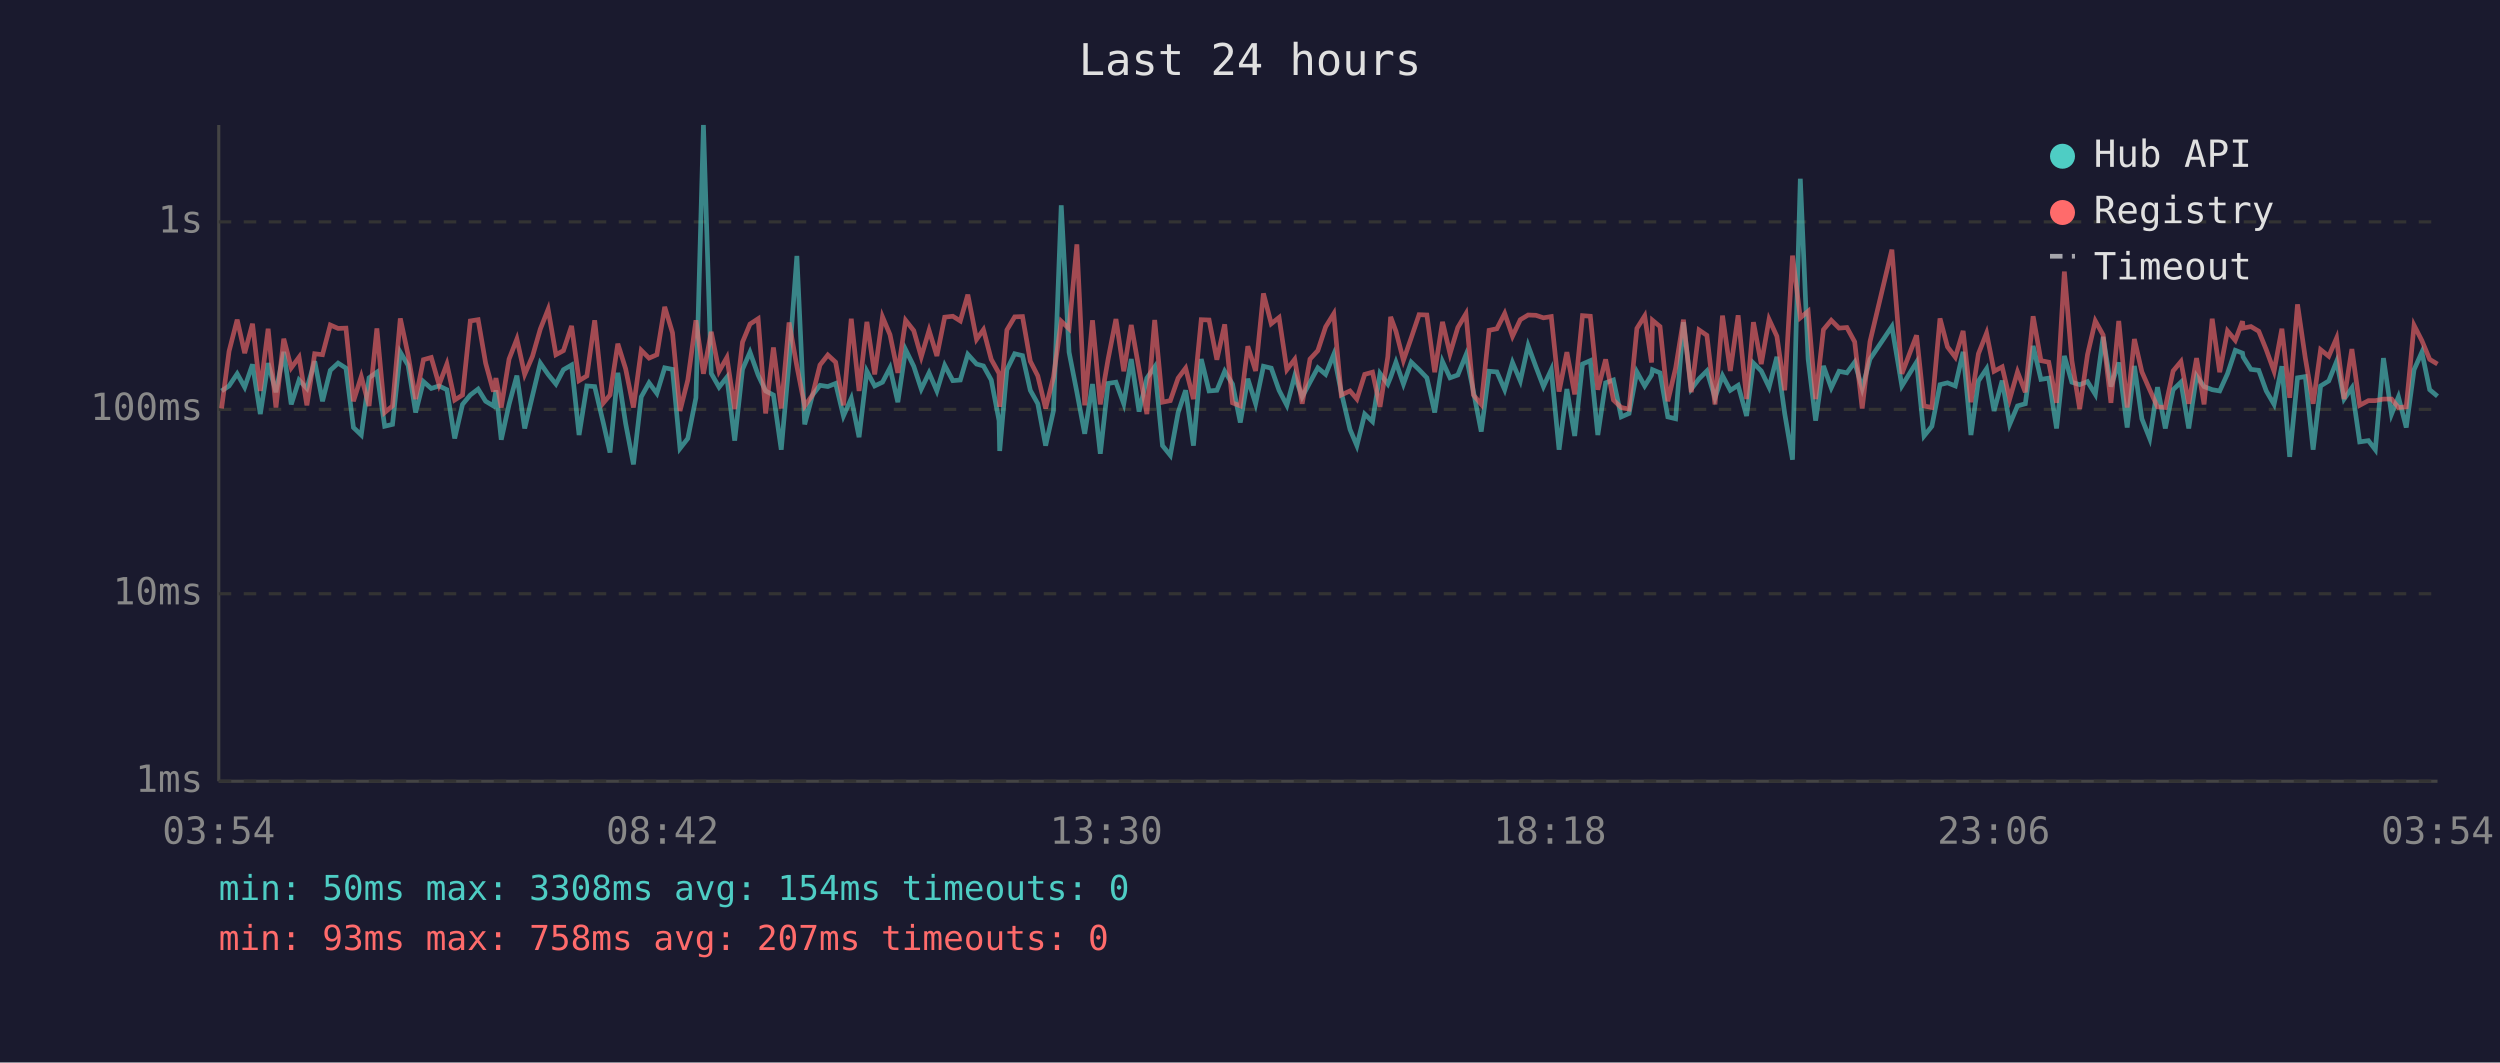
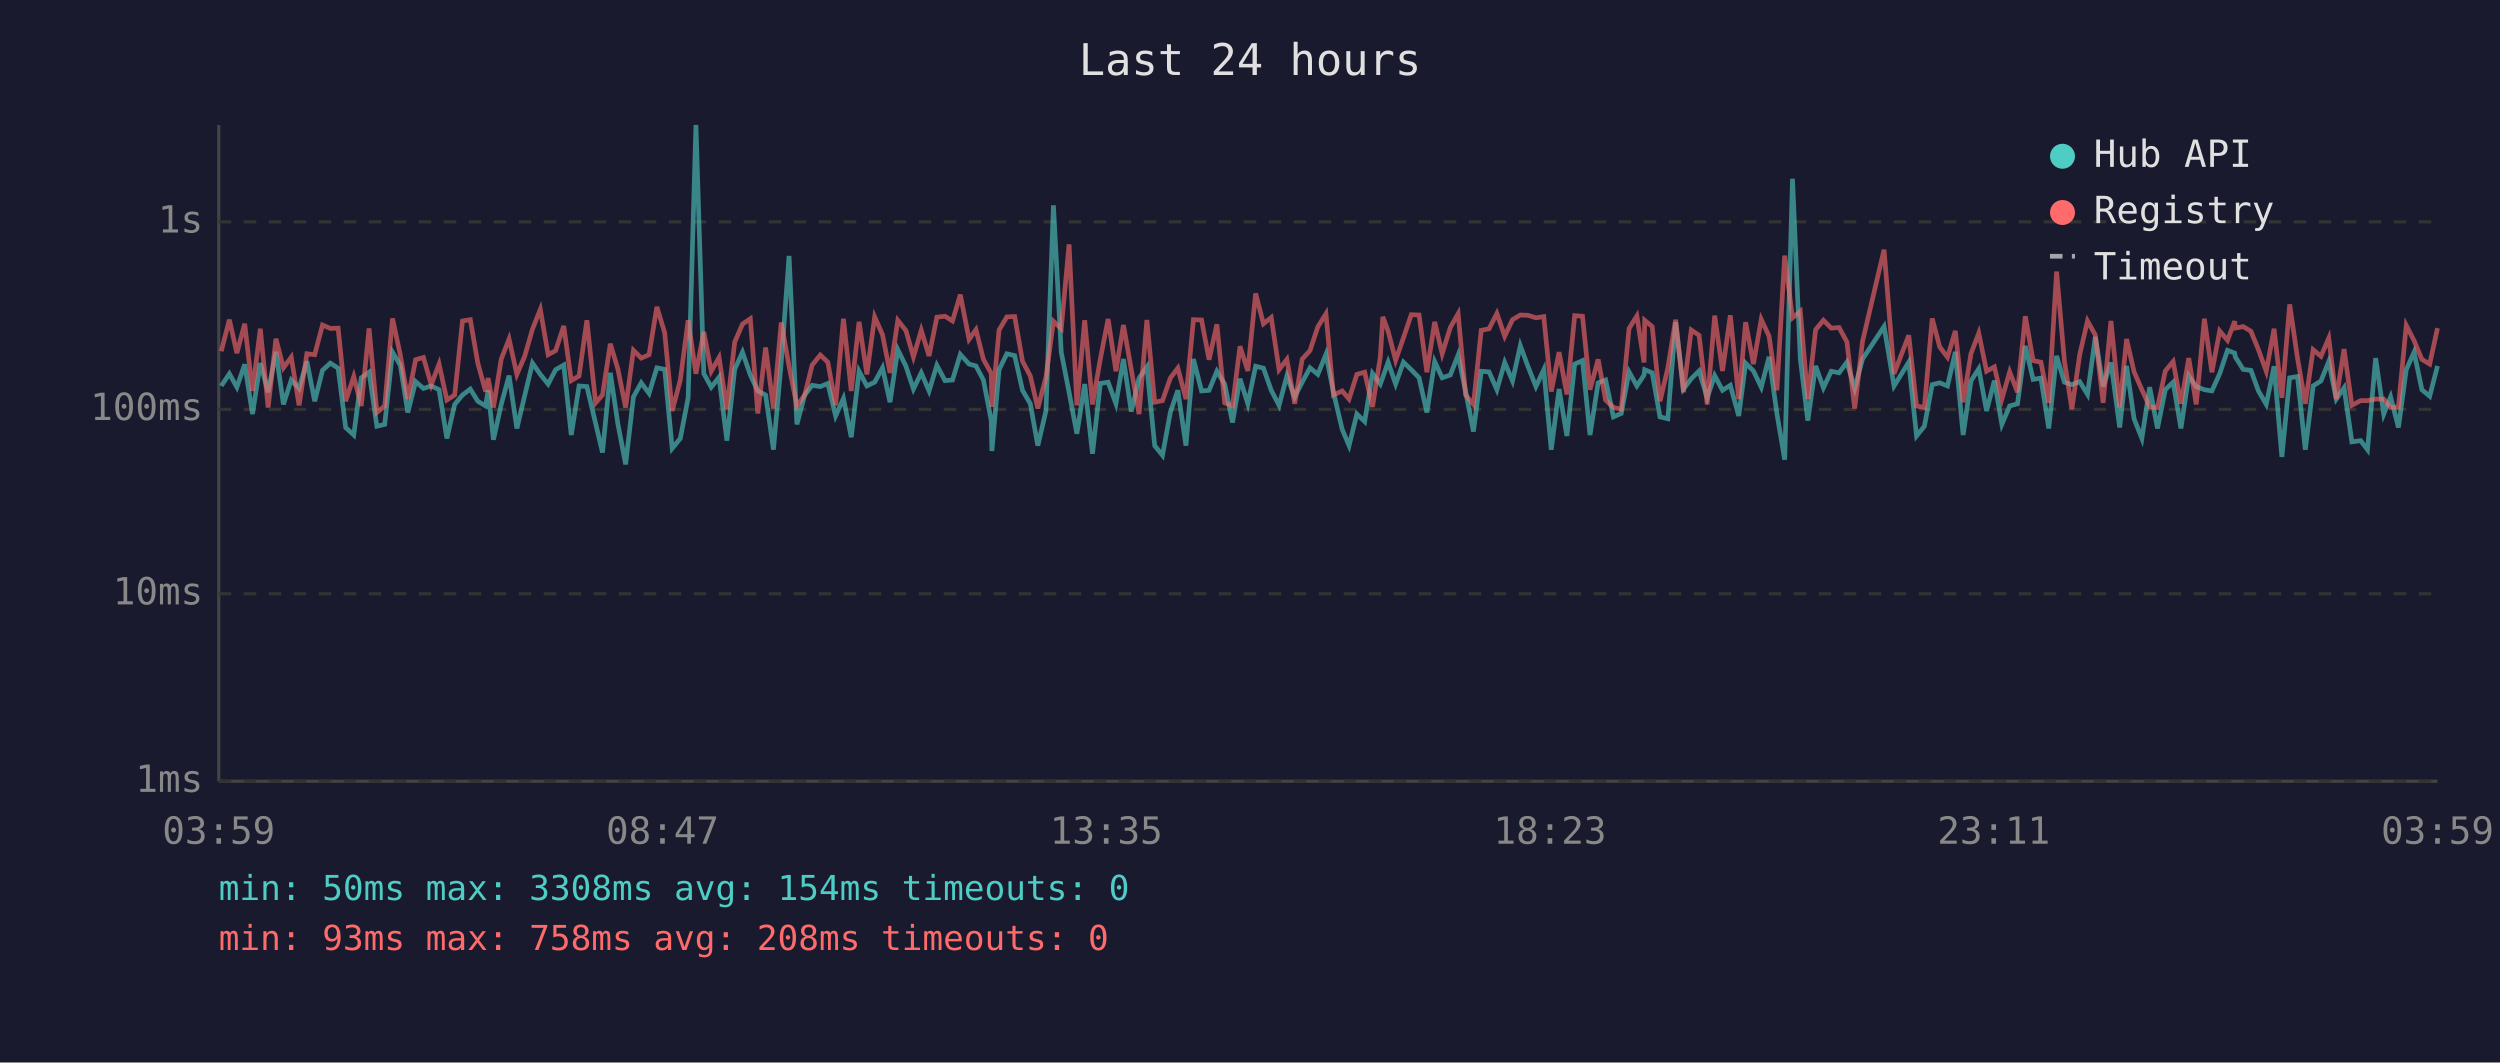
<svg xmlns="http://www.w3.org/2000/svg" viewBox="0 0 800 340" font-family="monospace" font-size="12">
  <rect width="800" height="340" fill="#1a1a2e" />
  <text x="400" y="24" fill="#e0e0e0" font-size="14" text-anchor="middle">Last 24 hours</text>
  <line x1="70" y1="40" x2="70" y2="250" stroke="#444" stroke-width="1" />
  <line x1="70" y1="250" x2="780" y2="250" stroke="#444" stroke-width="1" />
  <line x1="70" y1="250" x2="780" y2="250" stroke="#333" stroke-width="1" stroke-dasharray="4" />
  <text x="65" y="250" fill="#888" text-anchor="end" dominant-baseline="middle">1ms</text>
  <line x1="70" y1="190" x2="780" y2="190" stroke="#333" stroke-width="1" stroke-dasharray="4" />
  <text x="65" y="190" fill="#888" text-anchor="end" dominant-baseline="middle">10ms</text>
  <line x1="70" y1="131" x2="780" y2="131" stroke="#333" stroke-width="1" stroke-dasharray="4" />
  <text x="65" y="131" fill="#888" text-anchor="end" dominant-baseline="middle">100ms</text>
  <line x1="70" y1="71" x2="780" y2="71" stroke="#333" stroke-width="1" stroke-dasharray="4" />
  <text x="65" y="71" fill="#888" text-anchor="end" dominant-baseline="middle">1s</text>
-   <text x="70" y="270" fill="#888" text-anchor="middle">03:54</text>
-   <text x="212" y="270" fill="#888" text-anchor="middle">08:42</text>
-   <text x="354" y="270" fill="#888" text-anchor="middle">13:30</text>
-   <text x="496" y="270" fill="#888" text-anchor="middle">18:18</text>
-   <text x="638" y="270" fill="#888" text-anchor="middle">23:06</text>
-   <text x="780" y="270" fill="#888" text-anchor="middle">03:54</text>
-   <polyline points="70.9,125.1 73.3,123.5 75.9,119.6 78.3,123.9 80.8,116.6 83.3,132.5 85.8,116.2 88.3,125.5 90.8,112.6 93.2,129.4 95.7,121.6 98.2,124.3 100.7,115.6 103.2,128.4 105.7,118.5 108.2,116.2 110.7,117.8 113.1,136.8 115.6,139.2 118.1,120.9 120.6,119.1 123.1,136.4 125.6,135.8 128.1,112.7 130.6,116.9 133.0,132.0 135.5,122.1 138.0,124.3 140.5,123.5 143.0,124.7 145.5,140.3 148.0,129.4 150.5,126.4 153.0,124.5 155.4,128.4 157.9,129.9 158.7,124.9 160.4,140.7 162.9,129.4 165.4,120.2 167.9,137.1 170.4,126.6 172.9,116.2 175.4,119.8 177.9,122.9 180.3,118.3 182.9,116.8 185.3,139.2 187.8,123.5 190.3,123.7 193.1,135.5 195.2,144.8 197.7,119.3 200.2,135.5 202.7,148.6 205.2,127.0 207.7,122.5 210.2,125.9 212.7,117.7 215.2,118.2 217.6,143.5 220.1,140.3 222.7,127.3 225.1,40.0 227.6,119.5 230.1,123.9 232.6,120.7 235.1,141.0 237.6,118.2 240.0,112.7 242.6,120.0 245.0,125.1 247.5,126.4 250.0,143.9 252.5,115.9 255.0,81.9 257.5,135.8 260.0,126.4 262.4,123.3 264.9,123.7 267.4,122.7 269.9,133.1 272.4,127.5 274.9,139.9 277.4,118.8 279.9,123.5 282.4,122.3 284.8,117.7 287.3,128.7 289.8,111.9 292.4,117.2 294.8,124.5 297.3,119.3 299.8,125.1 302.3,116.9 304.9,121.8 307.3,121.6 309.7,113.4 312.5,116.5 314.7,117.1 317.2,121.6 319.7,134.6 319.9,144.3 322.2,118.3 324.7,113.2 327.2,113.8 329.7,124.9 332.1,129.2 334.6,142.6 337.1,131.5 339.6,65.7 342.1,112.7 344.6,125.5 347.1,138.8 349.6,122.9 352.1,145.2 354.6,122.7 357.1,122.3 359.6,129.2 362.0,114.9 364.5,131.7 367.0,121.0 369.5,117.4 372.0,142.6 374.5,145.7 377.0,132.0 379.4,124.9 381.9,142.6 384.4,114.9 386.9,125.1 389.4,124.9 391.9,118.8 394.4,122.9 396.9,135.2 399.3,121.2 401.8,129.2 404.3,117.2 406.8,117.8 409.3,124.9 411.8,129.7 414.3,120.3 416.7,127.0 419.2,122.3 421.7,117.7 424.2,119.8 426.8,113.4 429.2,125.5 432.0,137.4 434.2,142.6 436.7,132.5 439.2,134.9 441.6,119.5 444.1,122.9 445.0,120.7 446.7,115.9 449.1,122.9 451.6,115.9 454.1,118.3 456.6,120.9 459.1,132.0 461.6,115.7 464.0,120.9 466.5,120.0 469.1,113.6 471.5,125.3 474.0,138.1 476.5,118.8 479.0,119.0 481.5,124.7 484.0,116.0 486.5,121.9 489.0,110.6 491.5,117.4 493.9,123.7 496.4,118.3 498.9,143.9 501.4,124.5 503.9,139.5 506.4,116.5 508.9,115.4 511.3,139.2 513.8,122.5 516.3,121.6 518.8,133.4 521.3,132.3 523.8,119.0 526.3,123.5 528.5,120.0 528.8,118.3 531.2,119.3 533.7,133.4 536.2,134.0 538.7,103.1 541.2,124.5 543.7,121.2 546.2,118.7 548.8,127.3 551.2,120.2 553.7,124.9 556.2,123.3 558.9,133.1 561.1,116.2 563.6,118.7 566.1,123.9 568.6,114.2 571.1,132.3 573.6,147.1 576.1,57.2 578.6,114.9 581.0,134.6 583.5,117.1 586.0,124.1 588.5,118.8 591.0,119.3 593.5,115.9 595.9,124.3 598.4,114.9 605.4,104.5 608.6,123.5 613.3,115.9 615.7,139.5 618.2,136.4 620.8,123.1 623.2,122.5 625.7,123.5 628.2,112.6 630.7,139.2 633.1,121.9 635.7,118.0 638.1,131.5 640.7,121.8 643.1,135.8 645.6,129.9 648.1,129.2 650.6,110.7 653.1,121.4 655.6,121.0 658.1,137.1 660.6,113.9 663.0,122.3 665.5,123.1 668.0,122.1 670.5,126.2 673.0,107.8 675.5,123.7 678.0,116.0 680.7,136.8 683.0,117.1 685.4,134.0 687.9,140.3 690.4,123.9 692.9,137.1 695.4,124.7 697.9,122.3 700.4,137.1 702.9,120.3 705.3,123.7 707.9,124.7 710.3,125.1 712.8,119.6 715.3,112.1 717.6,113.0 717.8,114.2 720.3,118.2 722.8,118.5 725.2,125.1 727.7,129.4 730.2,117.2 732.7,146.2 735.2,120.9 737.7,120.5 740.2,143.9 742.6,123.5 745.2,121.9 747.7,115.7 750.1,127.7 752.6,124.1 755.1,141.4 757.9,141.0 760.1,143.9 762.7,114.6 765.3,132.5 767.5,127.0 770.0,136.8 772.5,118.3 775.0,112.7 777.5,124.7 780.0,126.8" fill="none" stroke="#4ecdc4" stroke-width="1.5" opacity="0.6" />
-   <polyline points="70.9,130.7 73.3,112.4 75.9,102.3 78.3,113.0 80.8,103.6 83.3,125.1 85.8,105.2 88.3,130.4 90.8,108.4 93.2,117.7 95.7,114.3 98.2,129.7 100.7,113.2 103.2,113.5 105.7,104.0 108.2,105.1 110.7,105.0 113.1,128.4 115.6,120.5 118.1,129.9 120.6,105.1 123.1,132.0 125.6,129.9 128.1,101.9 130.6,113.6 133.0,127.7 135.5,115.1 138.0,114.4 140.5,123.1 143.0,116.5 145.5,128.0 148.0,126.4 150.5,102.7 153.0,102.3 155.4,116.2 157.9,125.3 158.7,121.0 160.4,130.4 162.9,114.9 165.4,108.5 167.9,119.8 170.4,114.0 172.9,105.3 175.4,99.0 177.9,113.5 180.3,112.2 182.9,104.3 185.3,121.8 187.8,120.3 190.3,102.5 193.1,128.9 195.2,126.4 197.7,110.0 200.2,118.0 202.7,130.4 205.2,112.1 207.7,114.6 210.2,113.5 212.7,98.2 215.2,106.5 217.6,131.5 220.1,121.6 222.7,102.5 225.1,119.6 227.6,106.2 230.1,118.8 232.6,114.4 235.1,130.9 237.6,109.5 240.0,103.7 242.6,102.0 245.0,132.3 247.5,111.2 250.0,130.7 252.5,103.2 255.0,117.2 257.5,129.9 260.0,126.4 262.4,116.8 264.9,113.6 267.4,115.9 269.9,129.7 272.4,102.0 274.9,125.1 277.4,103.0 279.9,119.8 282.4,101.4 284.8,107.1 287.3,119.3 289.8,102.5 292.4,105.8 294.8,114.2 297.3,105.7 299.8,113.9 302.3,101.5 304.9,101.2 307.3,102.7 309.7,94.3 312.5,108.6 314.7,105.5 317.2,115.0 319.7,119.5 319.9,130.2 322.2,105.6 324.7,101.4 327.2,101.3 329.7,115.6 332.1,120.3 334.6,130.7 337.1,120.7 339.6,102.8 342.1,105.2 344.6,78.2 347.1,129.7 349.6,102.5 352.1,129.4 354.6,114.9 357.1,102.1 359.6,118.8 362.0,104.0 364.5,118.2 367.0,132.5 369.5,102.4 372.0,128.7 374.5,128.2 377.0,121.0 379.4,117.8 381.9,127.7 384.4,102.3 386.9,102.4 389.4,115.1 391.9,103.8 394.4,128.9 396.9,129.9 399.3,110.8 401.8,118.7 404.3,93.9 406.8,103.6 409.3,101.6 411.8,118.3 414.3,115.0 416.7,129.2 419.2,114.9 421.7,112.2 424.2,104.6 426.8,100.4 429.2,126.4 432.0,125.1 434.2,127.7 436.7,119.8 439.2,119.1 441.6,130.2 444.1,114.2 445.0,101.4 446.7,106.0 449.1,115.3 451.6,108.1 454.1,100.7 456.6,100.8 459.1,119.1 461.6,103.0 464.0,113.2 466.5,104.8 469.1,100.4 471.5,126.4 474.0,129.4 476.5,105.7 479.0,105.2 481.5,100.3 484.0,107.6 486.5,102.3 489.0,100.8 491.5,100.9 493.9,101.7 496.4,101.3 498.9,125.3 501.4,112.7 503.9,126.2 506.4,101.0 508.9,101.2 511.3,124.7 513.8,115.0 516.3,128.0 518.8,130.4 521.3,130.9 523.8,105.1 526.3,101.1 528.5,116.0 528.8,102.5 531.2,104.5 533.7,128.4 536.2,117.8 538.7,102.3 541.2,125.5 543.7,105.6 546.2,107.3 548.8,129.4 551.2,101.0 553.7,118.7 556.2,100.9 558.9,127.7 561.1,103.1 563.6,116.5 566.1,102.2 568.6,107.6 571.1,124.9 573.6,81.8 576.1,101.7 578.6,99.6 581.0,127.7 583.5,105.5 586.0,102.5 588.5,105.0 591.0,104.8 593.5,109.4 595.9,130.7 598.4,109.3 605.4,79.9 608.6,119.6 613.3,107.3 615.7,129.9 618.2,130.4 620.8,101.9 623.2,111.0 625.7,114.3 628.2,105.9 630.7,128.7 633.1,113.2 635.7,106.6 638.1,118.8 640.7,117.4 643.1,127.7 645.6,119.0 648.1,125.5 650.6,101.2 653.1,115.4 655.6,115.9 658.1,128.9 660.6,86.9 663.0,115.4 665.5,130.9 668.0,113.5 670.5,102.7 673.0,107.2 675.5,128.9 678.0,102.7 680.7,130.4 683.0,108.5 685.4,119.0 687.9,124.7 690.4,130.2 692.9,130.4 695.4,118.7 697.9,115.7 700.4,129.2 702.9,114.6 705.3,129.4 707.9,102.0 710.3,119.1 712.8,105.9 715.3,108.9 717.6,102.8 717.8,105.0 720.3,104.5 722.8,106.0 725.2,111.9 727.7,118.8 730.2,105.2 732.7,127.3 735.2,97.4 737.7,114.6 740.2,129.2 742.6,111.9 745.2,114.0 747.7,108.2 750.1,127.7 752.6,111.7 755.1,129.7 757.9,128.2 760.1,128.2 762.7,127.7 765.3,127.7 767.5,130.4 770.0,130.2 772.5,104.1 775.0,109.0 777.5,115.0 780.0,116.5" fill="none" stroke="#ff6b6b" stroke-width="1.5" opacity="0.6" />
+   <text x="70" y="270" fill="#888" text-anchor="middle">03:59</text>
+   <text x="212" y="270" fill="#888" text-anchor="middle">08:47</text>
+   <text x="354" y="270" fill="#888" text-anchor="middle">13:35</text>
+   <text x="496" y="270" fill="#888" text-anchor="middle">18:23</text>
+   <text x="638" y="270" fill="#888" text-anchor="middle">23:11</text>
+   <text x="780" y="270" fill="#888" text-anchor="middle">03:59</text>
+   <polyline points="70.8,123.5 73.4,119.6 75.8,123.9 78.3,116.6 80.8,132.5 83.3,116.2 85.8,125.5 88.3,112.6 90.7,129.4 93.2,121.6 95.7,124.3 98.2,115.6 100.7,128.4 103.2,118.5 105.7,116.2 108.2,117.8 110.6,136.8 113.2,139.2 115.6,120.9 118.1,119.1 120.6,136.4 123.1,135.8 125.6,112.7 128.1,116.9 130.5,132.0 133.0,122.1 135.5,124.3 138.0,123.5 140.5,124.7 143.0,140.3 145.5,129.4 148.0,126.4 150.5,124.5 152.9,128.4 155.4,129.9 156.2,124.9 157.9,140.7 160.4,129.4 162.9,120.2 165.4,137.1 167.9,126.6 170.4,116.2 172.9,119.8 175.4,122.9 177.8,118.3 180.4,116.8 182.8,139.2 185.3,123.5 187.8,123.7 190.6,135.5 192.8,144.8 195.3,119.3 197.7,135.5 200.2,148.6 202.7,127.0 205.2,122.5 207.7,125.9 210.2,117.7 212.7,118.2 215.1,143.5 217.7,140.3 220.2,127.3 222.7,40.0 225.2,119.5 227.6,123.9 230.1,120.7 232.6,141.0 235.1,118.2 237.6,112.7 240.1,120.0 242.5,125.1 245.0,126.4 247.5,143.9 250.0,115.9 252.5,81.9 255.0,135.8 257.5,126.4 259.9,123.3 262.5,123.7 264.9,122.7 267.4,133.1 269.9,127.5 272.4,139.9 274.9,118.8 277.4,123.5 279.9,122.3 282.4,117.7 284.8,128.7 287.3,111.9 289.9,117.2 292.3,124.5 294.8,119.3 297.3,125.1 299.8,116.9 302.4,121.8 304.8,121.6 307.3,113.4 310.1,116.5 312.3,117.1 314.7,121.6 317.2,134.6 317.4,144.3 319.7,118.3 322.2,113.2 324.7,113.8 327.2,124.9 329.7,129.2 332.1,142.6 334.7,131.5 337.1,65.7 339.6,112.7 342.1,125.5 344.6,138.8 347.1,122.9 349.6,145.2 352.1,122.7 354.6,122.3 357.1,129.2 359.5,114.9 362.0,131.7 364.5,121.0 367.0,117.4 369.5,142.6 372.0,145.7 374.5,132.0 376.9,124.9 379.5,142.6 381.9,114.9 384.5,125.1 386.9,124.9 389.4,118.8 391.9,122.9 394.4,135.2 396.8,121.2 399.3,129.2 401.8,117.2 404.3,117.8 406.8,124.9 409.3,129.7 411.8,120.3 414.3,127.0 416.7,122.3 419.2,117.7 421.7,119.8 424.3,113.4 426.7,125.5 429.5,137.4 431.7,142.6 434.2,132.5 436.7,134.9 439.2,119.5 441.7,122.9 442.5,120.7 444.2,115.9 446.6,122.9 449.1,115.9 451.6,118.3 454.1,120.9 456.6,132.0 459.1,115.7 461.5,120.9 464.1,120.0 466.6,113.6 469.0,125.3 471.5,138.1 474.0,118.8 476.5,119.0 479.0,124.7 481.5,116.0 484.0,121.9 486.5,110.6 489.0,117.4 491.5,123.7 494.0,118.3 496.4,143.9 498.9,124.5 501.4,139.5 503.9,116.5 506.4,115.4 508.8,139.2 511.4,122.5 513.8,121.6 516.3,133.4 518.8,132.3 521.3,119.0 523.8,123.5 526.1,120.0 526.3,118.3 528.7,119.3 531.2,133.4 533.7,134.0 536.2,103.1 538.7,124.5 541.2,121.2 543.7,118.7 546.3,127.3 548.7,120.2 551.2,124.9 553.7,123.3 556.4,133.1 558.6,116.2 561.1,118.7 563.6,123.9 566.1,114.2 568.6,132.3 571.1,147.1 573.6,57.2 576.1,114.9 578.5,134.6 581.0,117.1 583.5,124.1 586.0,118.8 588.5,119.3 591.0,115.9 593.5,124.3 596.0,114.9 602.9,104.5 606.1,123.5 610.8,115.9 613.3,139.5 615.8,136.4 618.3,123.1 620.7,122.5 623.2,123.5 625.7,112.6 628.2,139.2 630.7,121.9 633.2,118.0 635.7,131.5 638.2,121.8 640.6,135.8 643.1,129.9 645.6,129.2 648.1,110.7 650.6,121.4 653.1,121.0 655.6,137.1 658.1,113.9 660.6,122.3 663.0,123.1 665.5,122.1 668.0,126.2 670.5,107.8 673.0,123.7 675.5,116.0 678.3,136.8 680.5,117.1 682.9,134.0 685.4,140.3 687.9,123.9 690.4,137.1 692.9,124.7 695.4,122.3 697.9,137.1 700.4,120.3 702.8,123.7 705.4,124.7 707.8,125.1 710.3,119.6 712.8,112.1 715.1,113.0 715.3,114.2 717.8,118.2 720.3,118.5 722.7,125.1 725.2,129.4 727.7,117.2 730.2,146.2 732.7,120.9 735.2,120.5 737.7,143.9 740.2,123.5 742.7,121.9 745.2,115.7 747.6,127.7 750.1,124.1 752.6,141.4 755.4,141.0 757.6,143.9 760.2,114.6 762.8,132.5 765.0,127.0 767.5,136.8 770.0,118.3 772.5,112.7 775.0,124.7 777.5,126.8 780.0,117.1" fill="none" stroke="#4ecdc4" stroke-width="1.5" opacity="0.6" />
+   <polyline points="70.8,112.4 73.4,102.3 75.8,113.0 78.3,103.6 80.8,125.1 83.3,105.2 85.8,130.4 88.3,108.4 90.7,117.7 93.2,114.3 95.7,129.7 98.2,113.2 100.7,113.5 103.2,104.0 105.7,105.1 108.2,105.0 110.6,128.4 113.2,120.5 115.6,129.9 118.1,105.1 120.6,132.0 123.1,129.9 125.6,101.9 128.1,113.6 130.5,127.7 133.0,115.1 135.5,114.4 138.0,123.1 140.5,116.5 143.0,128.0 145.5,126.4 148.0,102.7 150.5,102.3 152.9,116.2 155.4,125.3 156.2,121.0 157.9,130.4 160.4,114.9 162.9,108.5 165.4,119.8 167.9,114.0 170.4,105.3 172.9,99.0 175.4,113.5 177.8,112.2 180.4,104.3 182.8,121.8 185.3,120.3 187.8,102.5 190.6,128.9 192.8,126.4 195.3,110.0 197.7,118.0 200.2,130.4 202.7,112.1 205.2,114.6 207.7,113.5 210.2,98.2 212.7,106.5 215.1,131.5 217.7,121.6 220.2,102.5 222.7,119.6 225.2,106.2 227.6,118.8 230.1,114.4 232.6,130.9 235.1,109.5 237.6,103.7 240.1,102.0 242.5,132.3 245.0,111.2 247.5,130.7 250.0,103.2 252.5,117.2 255.0,129.9 257.5,126.4 259.9,116.8 262.5,113.6 264.9,115.9 267.4,129.7 269.9,102.0 272.4,125.1 274.9,103.0 277.4,119.8 279.9,101.4 282.4,107.1 284.8,119.3 287.3,102.5 289.9,105.8 292.3,114.2 294.8,105.7 297.3,113.9 299.8,101.5 302.4,101.2 304.8,102.7 307.3,94.3 310.1,108.6 312.3,105.5 314.7,115.0 317.2,119.5 317.4,130.2 319.7,105.6 322.2,101.4 324.7,101.3 327.2,115.6 329.7,120.3 332.1,130.7 334.7,120.7 337.1,102.8 339.6,105.2 342.1,78.2 344.6,129.7 347.1,102.5 349.6,129.4 352.1,114.9 354.6,102.1 357.1,118.8 359.5,104.0 362.0,118.2 364.5,132.5 367.0,102.4 369.5,128.7 372.0,128.2 374.5,121.0 376.9,117.8 379.5,127.7 381.9,102.3 384.5,102.4 386.9,115.1 389.4,103.8 391.9,128.9 394.4,129.9 396.8,110.8 399.3,118.7 401.8,93.9 404.3,103.6 406.8,101.6 409.3,118.3 411.8,115.0 414.3,129.2 416.7,114.9 419.2,112.2 421.7,104.6 424.3,100.4 426.7,126.4 429.5,125.1 431.7,127.7 434.2,119.8 436.7,119.1 439.2,130.2 441.7,114.2 442.5,101.4 444.2,106.0 446.6,115.3 449.1,108.1 451.6,100.7 454.1,100.8 456.6,119.1 459.1,103.0 461.5,113.2 464.1,104.8 466.6,100.4 469.0,126.4 471.5,129.4 474.0,105.7 476.5,105.2 479.0,100.3 481.5,107.6 484.0,102.3 486.5,100.8 489.0,100.9 491.5,101.7 494.0,101.3 496.4,125.3 498.9,112.7 501.4,126.2 503.9,101.0 506.4,101.2 508.8,124.7 511.4,115.0 513.8,128.0 516.3,130.4 518.8,130.9 521.3,105.1 523.8,101.1 526.1,116.0 526.3,102.5 528.7,104.5 531.2,128.4 533.7,117.8 536.2,102.3 538.7,125.5 541.2,105.6 543.7,107.3 546.3,129.4 548.7,101.0 551.2,118.7 553.7,100.9 556.4,127.7 558.6,103.1 561.1,116.5 563.6,102.2 566.1,107.6 568.6,124.9 571.1,81.8 573.6,101.7 576.1,99.6 578.5,127.7 581.0,105.5 583.5,102.5 586.0,105.0 588.5,104.8 591.0,109.4 593.5,130.7 596.0,109.3 602.9,79.9 606.1,119.6 610.8,107.3 613.3,129.9 615.8,130.4 618.3,101.9 620.7,111.0 623.2,114.3 625.7,105.9 628.2,128.7 630.7,113.2 633.2,106.6 635.7,118.8 638.2,117.4 640.6,127.7 643.1,119.0 645.6,125.5 648.1,101.2 650.6,115.4 653.1,115.9 655.6,128.9 658.1,86.9 660.6,115.4 663.0,130.9 665.5,113.5 668.0,102.7 670.5,107.2 673.0,128.9 675.5,102.7 678.3,130.4 680.5,108.5 682.9,119.0 685.4,124.7 687.9,130.2 690.4,130.4 692.9,118.7 695.4,115.7 697.9,129.2 700.4,114.6 702.8,129.4 705.4,102.0 707.8,119.1 710.3,105.9 712.8,108.9 715.1,102.8 715.3,105.0 717.8,104.5 720.3,106.0 722.7,111.9 725.2,118.8 727.7,105.2 730.2,127.3 732.7,97.4 735.2,114.6 737.7,129.2 740.2,111.9 742.7,114.0 745.2,108.2 747.6,127.7 750.1,111.7 752.6,129.7 755.4,128.2 757.6,128.2 760.2,127.7 762.8,127.7 765.0,130.4 767.5,130.2 770.0,104.1 772.5,109.0 775.0,115.0 777.5,116.5 780.0,105.0" fill="none" stroke="#ff6b6b" stroke-width="1.5" opacity="0.6" />
  <circle cx="660" cy="50" r="4" fill="#4ecdc4" />
  <text x="670" y="50" fill="#e0e0e0" dominant-baseline="middle">Hub API</text>
  <circle cx="660" cy="68" r="4" fill="#ff6b6b" />
  <text x="670" y="68" fill="#e0e0e0" dominant-baseline="middle">Registry</text>
  <line x1="656" y1="82" x2="664" y2="82" stroke="#e0e0e0" stroke-width="1.5" stroke-dasharray="4,3" opacity="0.7" />
  <text x="670" y="86" fill="#e0e0e0" dominant-baseline="middle">Timeout</text>
  <text x="70" y="288" fill="#4ecdc4" font-size="11">min: 50ms  max: 3308ms  avg: 154ms  timeouts: 0</text>
-   <text x="70" y="304" fill="#ff6b6b" font-size="11">min: 93ms  max: 758ms  avg: 207ms  timeouts: 0</text>
+   <text x="70" y="304" fill="#ff6b6b" font-size="11">min: 93ms  max: 758ms  avg: 208ms  timeouts: 0</text>
</svg>
